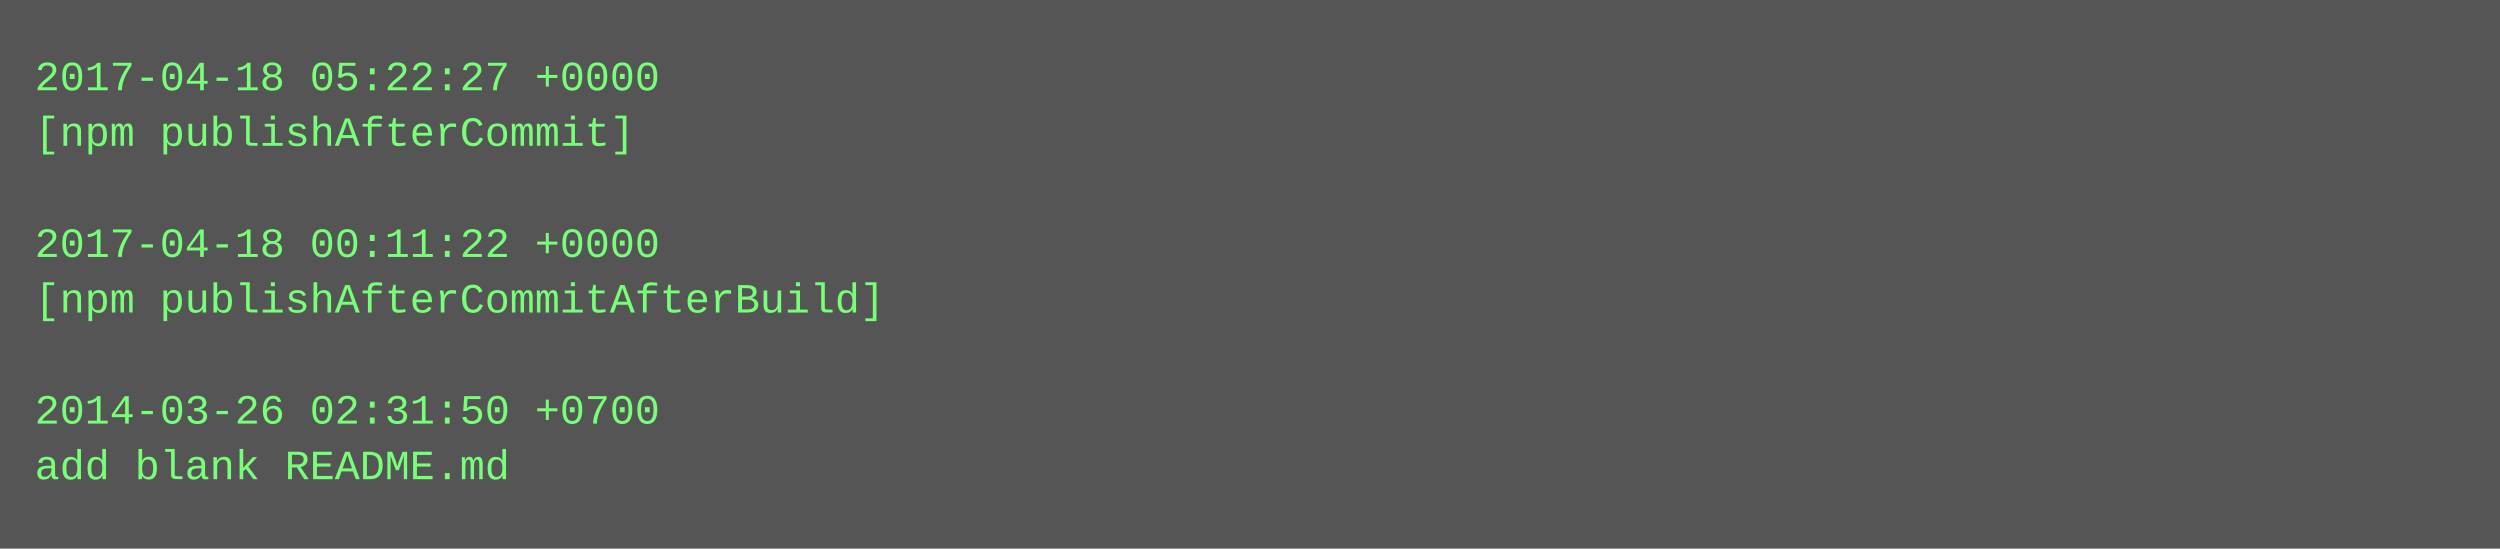
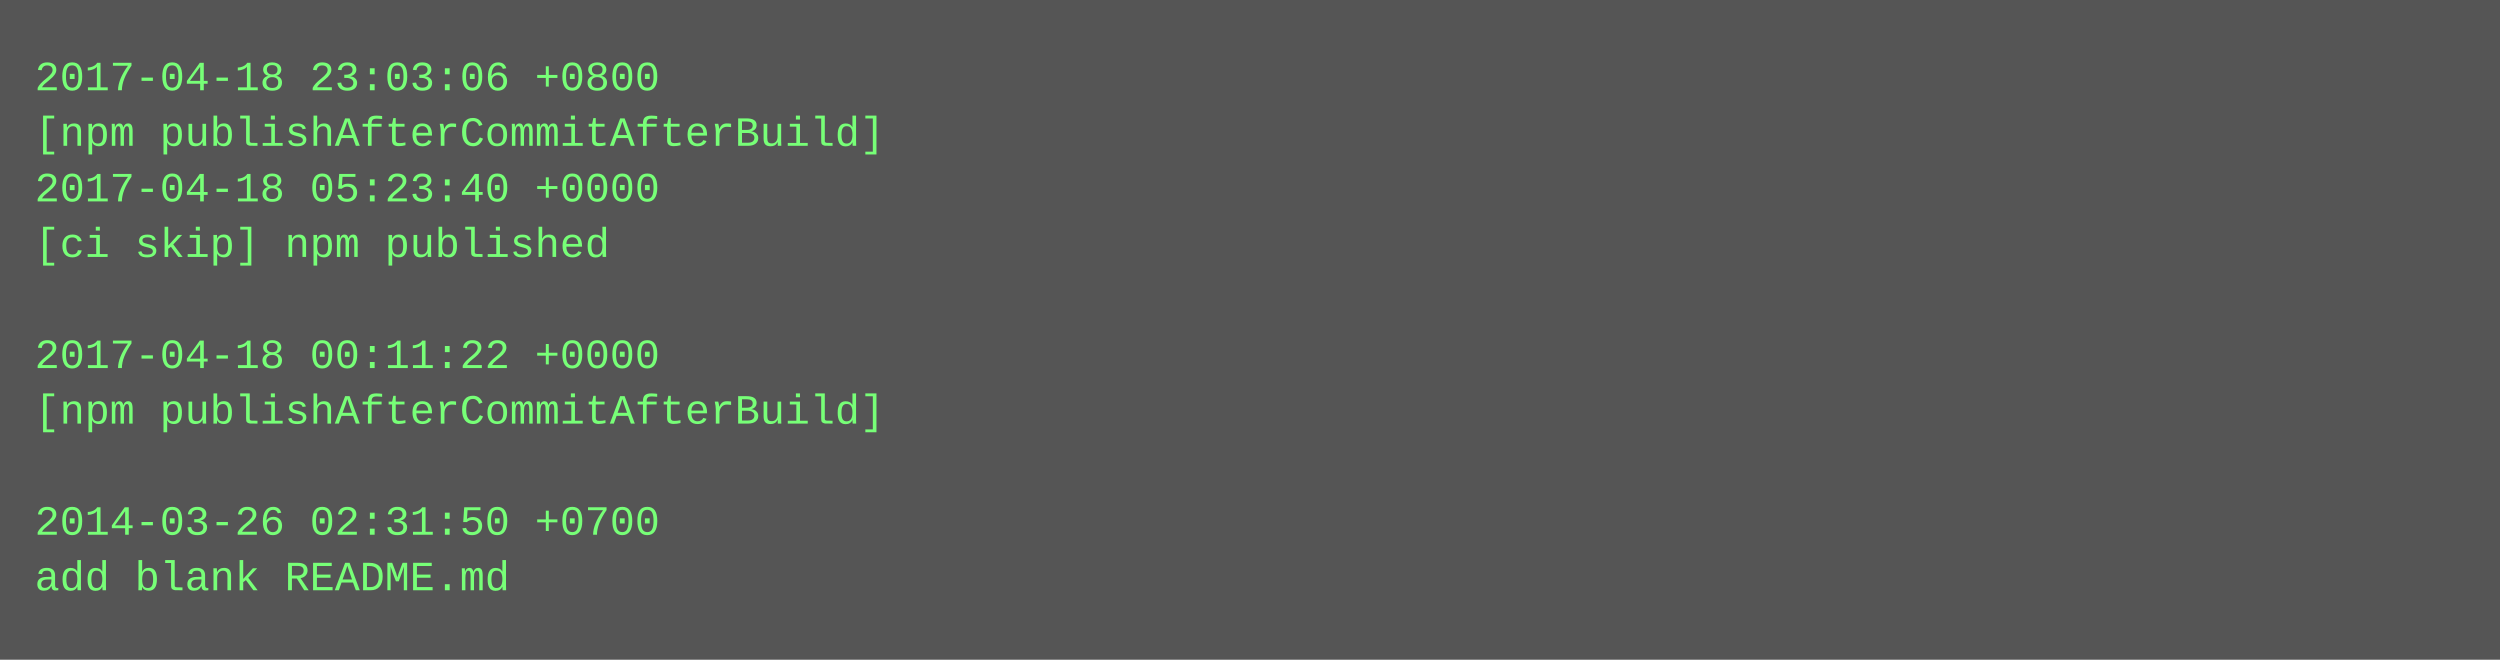
- <svg xmlns="http://www.w3.org/2000/svg" height="158" width="720">
-   <rect height="158" fill="#555" width="720" />
+ <svg xmlns="http://www.w3.org/2000/svg" height="190" width="720">
+   <rect height="190" fill="#555" width="720" />
  <text fill="#7f7" font-family="Courier New" font-size="12" xml:space="preserve">
-     <tspan x="10" y="26">2017-04-18 05:22:27 +0000</tspan>
-     <tspan x="10" y="42">[npm publishAfterCommit]</tspan>
-     <tspan x="10" y="58" />
-     <tspan x="10" y="74">2017-04-18 00:11:22 +0000</tspan>
-     <tspan x="10" y="90">[npm publishAfterCommitAfterBuild]</tspan>
-     <tspan x="10" y="106" />
-     <tspan x="10" y="122">2014-03-26 02:31:50 +0700</tspan>
-     <tspan x="10" y="138">add blank README.md</tspan>
+     <tspan x="10" y="26">2017-04-18 23:03:06 +0800</tspan>
+     <tspan x="10" y="42">[npm publishAfterCommitAfterBuild]</tspan>
+     <tspan x="10" y="58">2017-04-18 05:23:40 +0000</tspan>
+     <tspan x="10" y="74">[ci skip] npm published</tspan>
+     <tspan x="10" y="90" />
+     <tspan x="10" y="106">2017-04-18 00:11:22 +0000</tspan>
+     <tspan x="10" y="122">[npm publishAfterCommitAfterBuild]</tspan>
+     <tspan x="10" y="138" />
+     <tspan x="10" y="154">2014-03-26 02:31:50 +0700</tspan>
+     <tspan x="10" y="170">add blank README.md</tspan>
  </text>
</svg>
